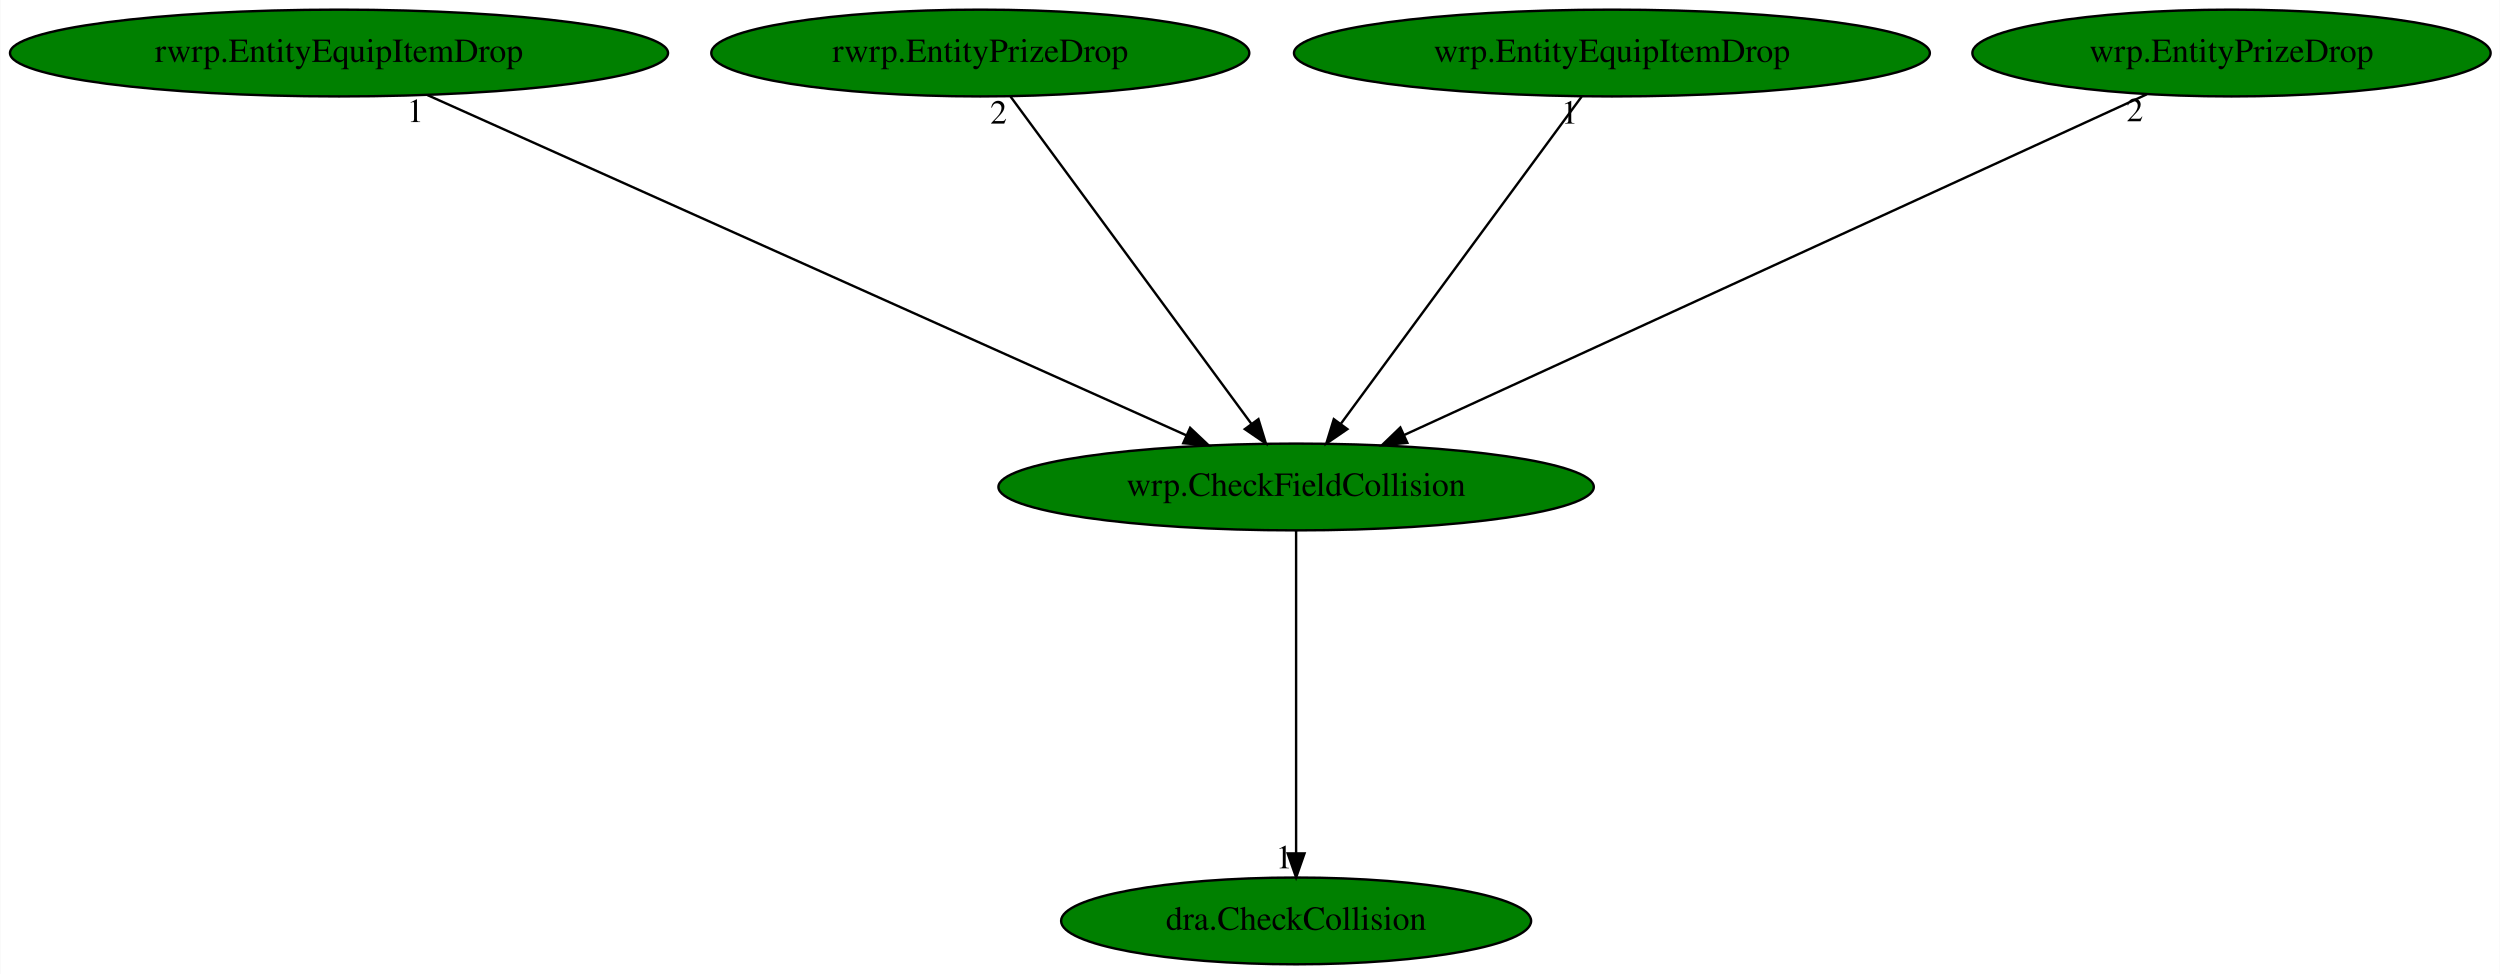
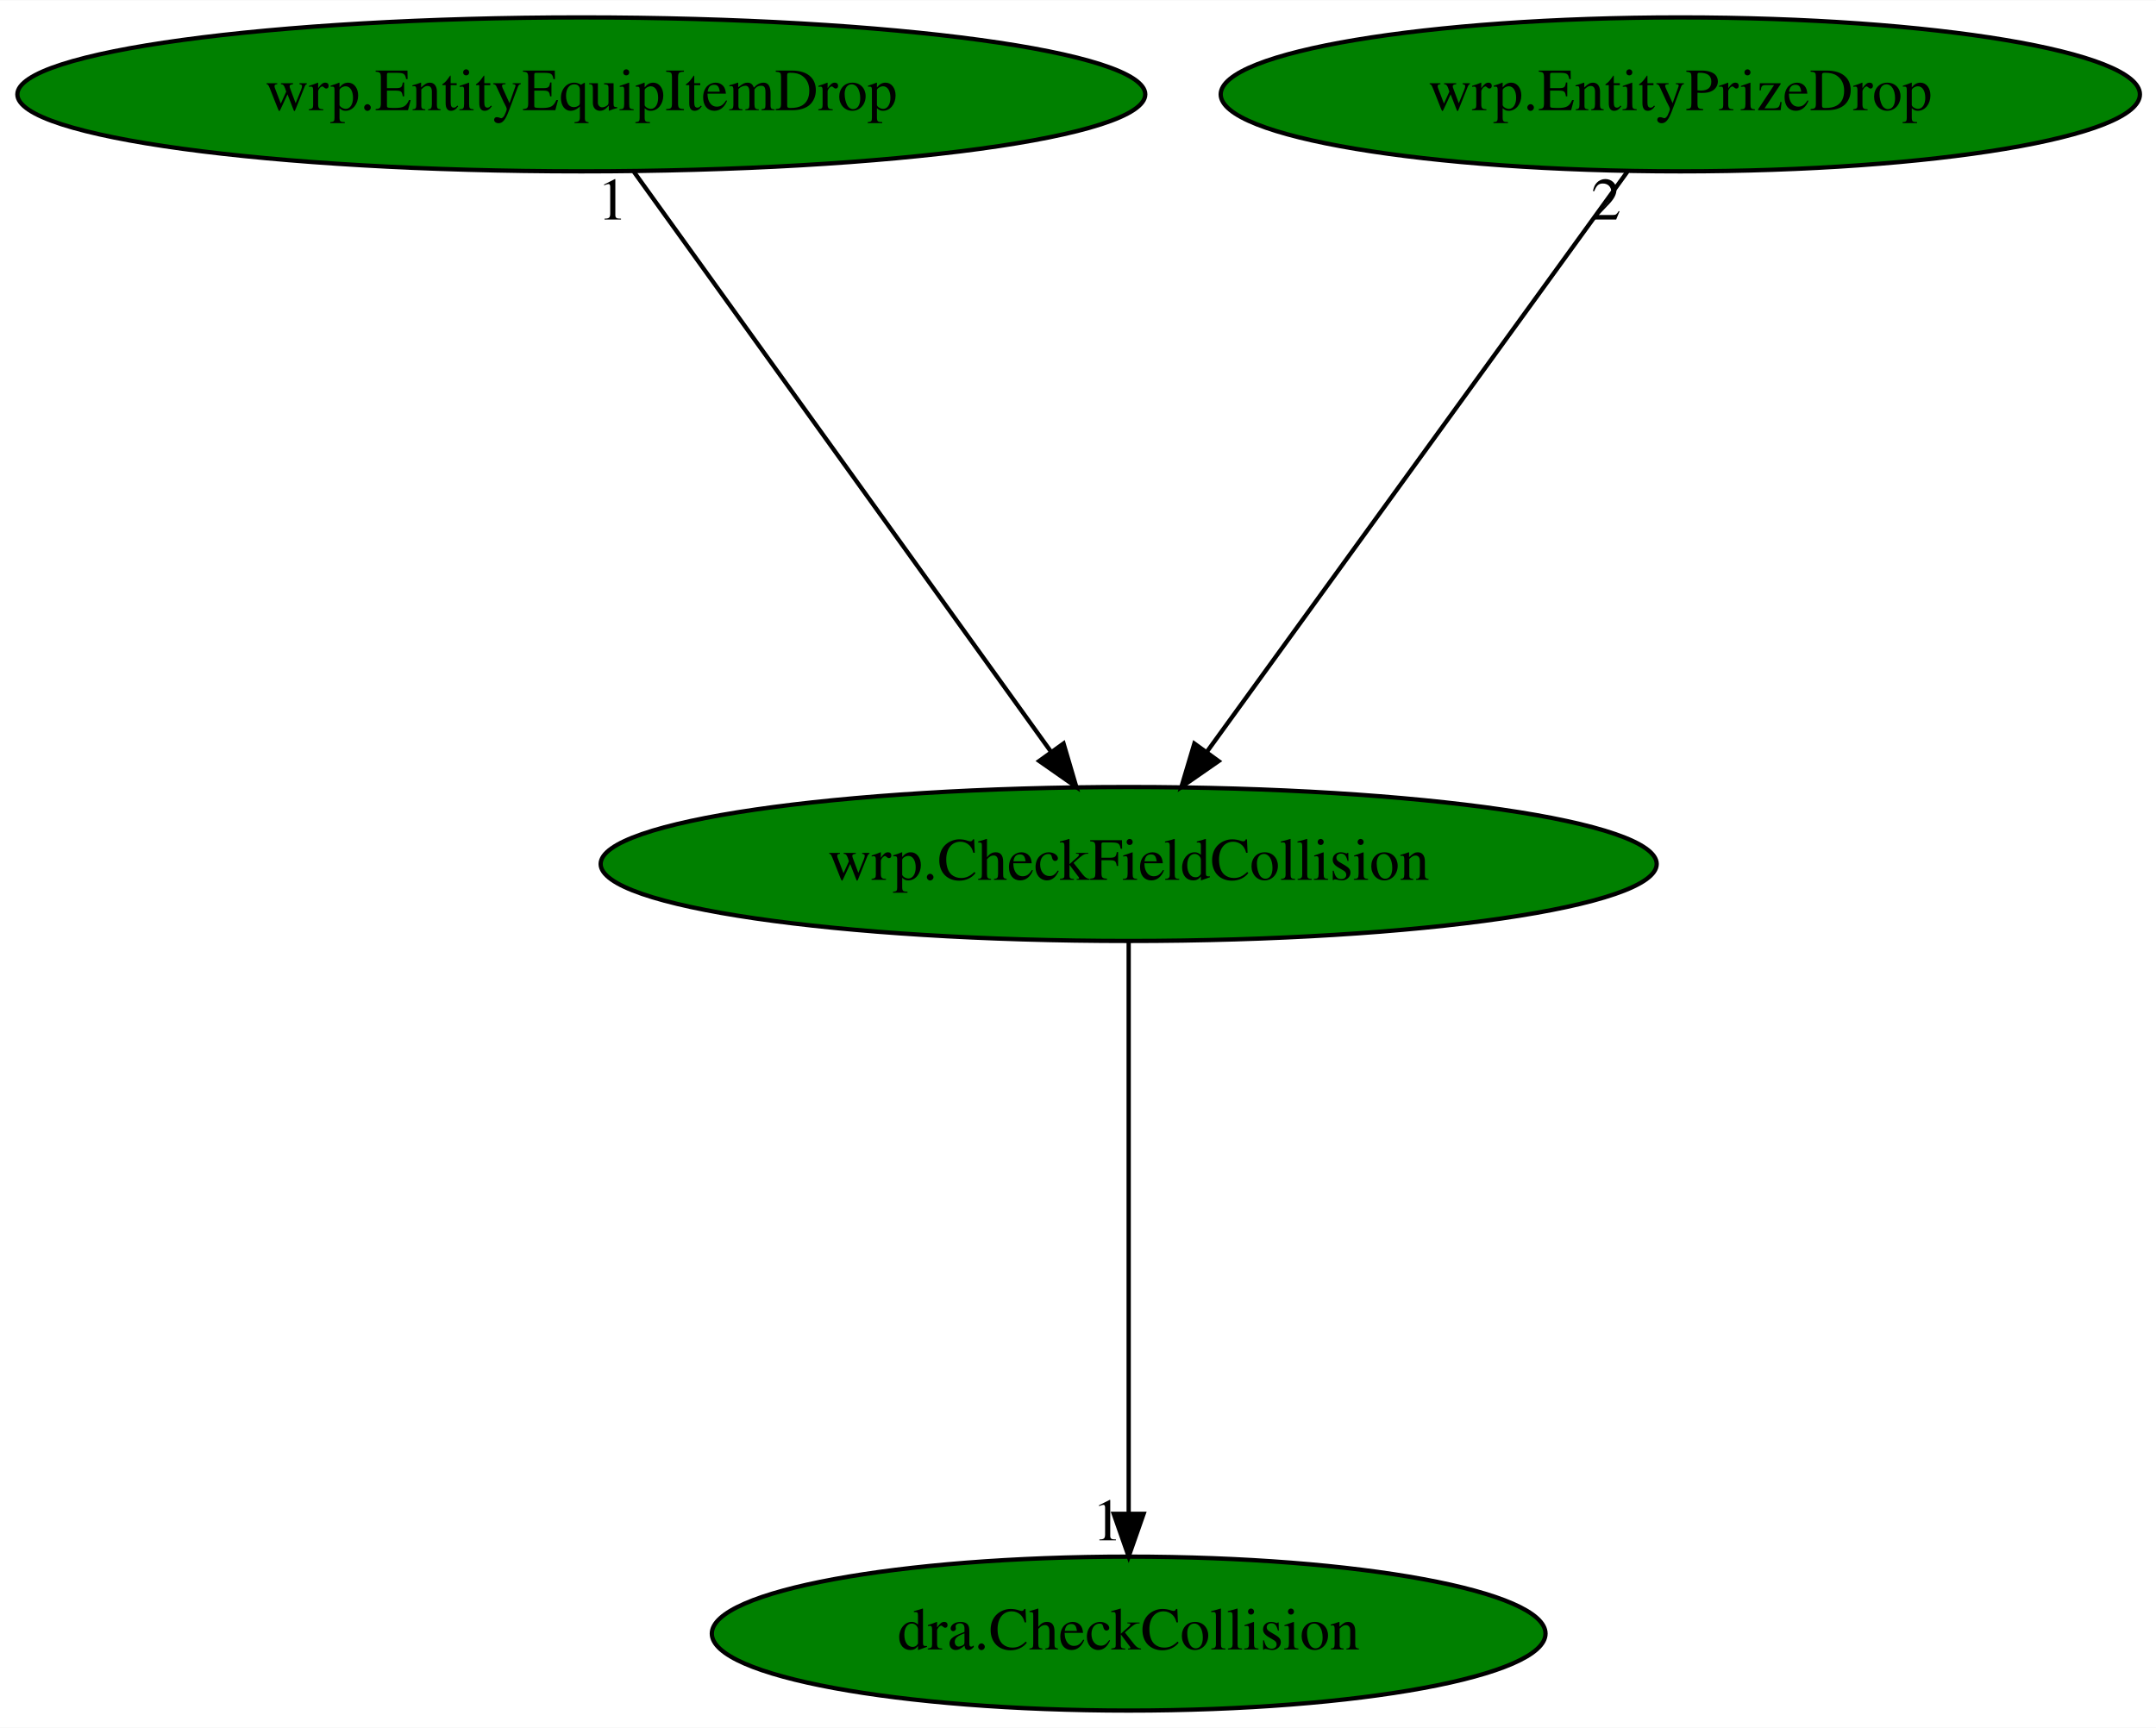
- <svg xmlns="http://www.w3.org/2000/svg" xmlns:xlink="http://www.w3.org/1999/xlink" width="1037pt" height="404pt" viewBox="0.00 0.00 1036.73 404.00">
+ <svg xmlns="http://www.w3.org/2000/svg" xmlns:xlink="http://www.w3.org/1999/xlink" width="504pt" height="404pt" viewBox="0.00 0.00 504.18 404.00">
  <g id="graph0" class="graph" transform="scale(1 1) rotate(0) translate(4 400)">
-     <polygon fill="white" stroke="transparent" points="-4,4 -4,-400 1032.73,-400 1032.73,4 -4,4" />
+     <polygon fill="white" stroke="transparent" points="-4,4 -4,-400 500.18,-400 500.18,4 -4,4" />
    <g id="node1" class="node">
-       <ellipse fill="green" stroke="black" cx="533.49" cy="-198" rx="123.48" ry="18" />
-       <text text-anchor="middle" x="533.49" y="-194.3" font-family="Times,serif" font-size="14.00">wrp.CheckFieldCollision</text>
+       <ellipse fill="green" stroke="black" cx="259.94" cy="-198" rx="123.48" ry="18" />
+       <text text-anchor="middle" x="259.94" y="-194.3" font-family="Times,serif" font-size="14.00">wrp.CheckFieldCollision</text>
    </g>
    <g id="node2" class="node">
      <g id="a_node2">
        <a xlink:href="dra.CheckCollision.svg" xlink:title="dra.CheckCollision">
-           <ellipse fill="green" stroke="black" cx="533.49" cy="-18" rx="97.48" ry="18" />
-           <text text-anchor="middle" x="533.49" y="-14.3" font-family="Times,serif" font-size="14.00">dra.CheckCollision</text>
+           <ellipse fill="green" stroke="black" cx="259.94" cy="-18" rx="97.48" ry="18" />
+           <text text-anchor="middle" x="259.94" y="-14.3" font-family="Times,serif" font-size="14.00">dra.CheckCollision</text>
        </a>
      </g>
    </g>
    <g id="edge1" class="edge">
-       <path fill="none" stroke="black" d="M533.49,-179.93C533.49,-148.97 533.49,-83.3 533.49,-46.13" />
-       <polygon fill="black" stroke="black" points="536.99,-46.02 533.49,-36.02 529.99,-46.02 536.99,-46.02" />
-       <text text-anchor="middle" x="528.49" y="-39.82" font-family="Times,serif" font-size="14.00">1</text>
+       <path fill="none" stroke="black" d="M259.94,-179.93C259.94,-148.97 259.94,-83.3 259.94,-46.13" />
+       <polygon fill="black" stroke="black" points="263.44,-46.02 259.94,-36.02 256.44,-46.02 263.44,-46.02" />
+       <text text-anchor="middle" x="254.94" y="-39.82" font-family="Times,serif" font-size="14.00">1</text>
    </g>
    <g id="node3" class="node">
      <g id="a_node3">
-         <a xlink:href="rwrp.EntityEquipItemDrop.svg" xlink:title="rwrp.EntityEquipItemDrop">
-           <ellipse fill="green" stroke="black" cx="136.49" cy="-378" rx="136.48" ry="18" />
-           <text text-anchor="middle" x="136.49" y="-374.3" font-family="Times,serif" font-size="14.00">rwrp.EntityEquipItemDrop</text>
+         <a xlink:href="wrp.EntityEquipItemDrop.svg" xlink:title="wrp.EntityEquipItemDrop">
+           <ellipse fill="green" stroke="black" cx="131.94" cy="-378" rx="131.88" ry="18" />
+           <text text-anchor="middle" x="131.94" y="-374.3" font-family="Times,serif" font-size="14.00">wrp.EntityEquipItemDrop</text>
        </a>
      </g>
    </g>
    <g id="edge2" class="edge">
-       <path fill="none" stroke="black" d="M173.13,-360.57C245.89,-327.95 408.46,-255.06 487.96,-219.42" />
-       <polygon fill="black" stroke="black" points="489.53,-222.54 497.23,-215.26 486.67,-216.16 489.53,-222.54" />
-       <text text-anchor="middle" x="168.13" y="-349.37" font-family="Times,serif" font-size="14.00">1</text>
+       <path fill="none" stroke="black" d="M144.21,-359.93C166.86,-328.43 215.33,-261.03 241.79,-224.24" />
+       <polygon fill="black" stroke="black" points="244.71,-226.18 247.7,-216.02 239.02,-222.09 244.71,-226.18" />
+       <text text-anchor="middle" x="139.21" y="-348.73" font-family="Times,serif" font-size="14.00">1</text>
    </g>
    <g id="node4" class="node">
      <g id="a_node4">
-         <a xlink:href="rwrp.EntityPrizeDrop.svg" xlink:title="rwrp.EntityPrizeDrop">
-           <ellipse fill="green" stroke="black" cx="402.49" cy="-378" rx="111.58" ry="18" />
-           <text text-anchor="middle" x="402.49" y="-374.3" font-family="Times,serif" font-size="14.00">rwrp.EntityPrizeDrop</text>
+         <a xlink:href="wrp.EntityPrizeDrop.svg" xlink:title="wrp.EntityPrizeDrop">
+           <ellipse fill="green" stroke="black" cx="388.94" cy="-378" rx="107.48" ry="18" />
+           <text text-anchor="middle" x="388.94" y="-374.3" font-family="Times,serif" font-size="14.00">wrp.EntityPrizeDrop</text>
        </a>
      </g>
    </g>
    <g id="edge3" class="edge">
-       <path fill="none" stroke="black" d="M415.05,-359.93C438.23,-328.43 487.83,-261.03 514.91,-224.24" />
-       <polygon fill="black" stroke="black" points="517.86,-226.14 520.97,-216.02 512.22,-222 517.86,-226.14" />
-       <text text-anchor="middle" x="410.05" y="-348.73" font-family="Times,serif" font-size="14.00">2</text>
-     </g>
-     <g id="node5" class="node">
-       <g id="a_node5">
-         <a xlink:href="wrp.EntityEquipItemDrop.svg" xlink:title="wrp.EntityEquipItemDrop">
-           <ellipse fill="green" stroke="black" cx="664.49" cy="-378" rx="131.88" ry="18" />
-           <text text-anchor="middle" x="664.49" y="-374.3" font-family="Times,serif" font-size="14.00">wrp.EntityEquipItemDrop</text>
-         </a>
-       </g>
-     </g>
-     <g id="edge4" class="edge">
-       <path fill="none" stroke="black" d="M651.93,-359.93C628.75,-328.43 579.14,-261.03 552.06,-224.24" />
-       <polygon fill="black" stroke="black" points="554.76,-222 546.01,-216.02 549.12,-226.14 554.76,-222" />
-       <text text-anchor="middle" x="646.93" y="-348.73" font-family="Times,serif" font-size="14.00">1</text>
-     </g>
-     <g id="node6" class="node">
-       <g id="a_node6">
-         <a xlink:href="wrp.EntityPrizeDrop.svg" xlink:title="wrp.EntityPrizeDrop">
-           <ellipse fill="green" stroke="black" cx="921.49" cy="-378" rx="107.48" ry="18" />
-           <text text-anchor="middle" x="921.49" y="-374.3" font-family="Times,serif" font-size="14.00">wrp.EntityPrizeDrop</text>
-         </a>
-       </g>
-     </g>
-     <g id="edge5" class="edge">
-       <path fill="none" stroke="black" d="M886.37,-360.89C815.65,-328.45 656.2,-255.3 578.19,-219.51" />
-       <polygon fill="black" stroke="black" points="579.63,-216.32 569.09,-215.33 576.72,-222.68 579.63,-216.32" />
-       <text text-anchor="middle" x="881.37" y="-349.69" font-family="Times,serif" font-size="14.00">2</text>
+       <path fill="none" stroke="black" d="M376.57,-359.93C353.74,-328.43 304.9,-261.03 278.23,-224.24" />
+       <polygon fill="black" stroke="black" points="280.97,-222.06 272.27,-216.02 275.3,-226.17 280.97,-222.06" />
+       <text text-anchor="middle" x="371.57" y="-348.73" font-family="Times,serif" font-size="14.00">2</text>
    </g>
  </g>
</svg>
